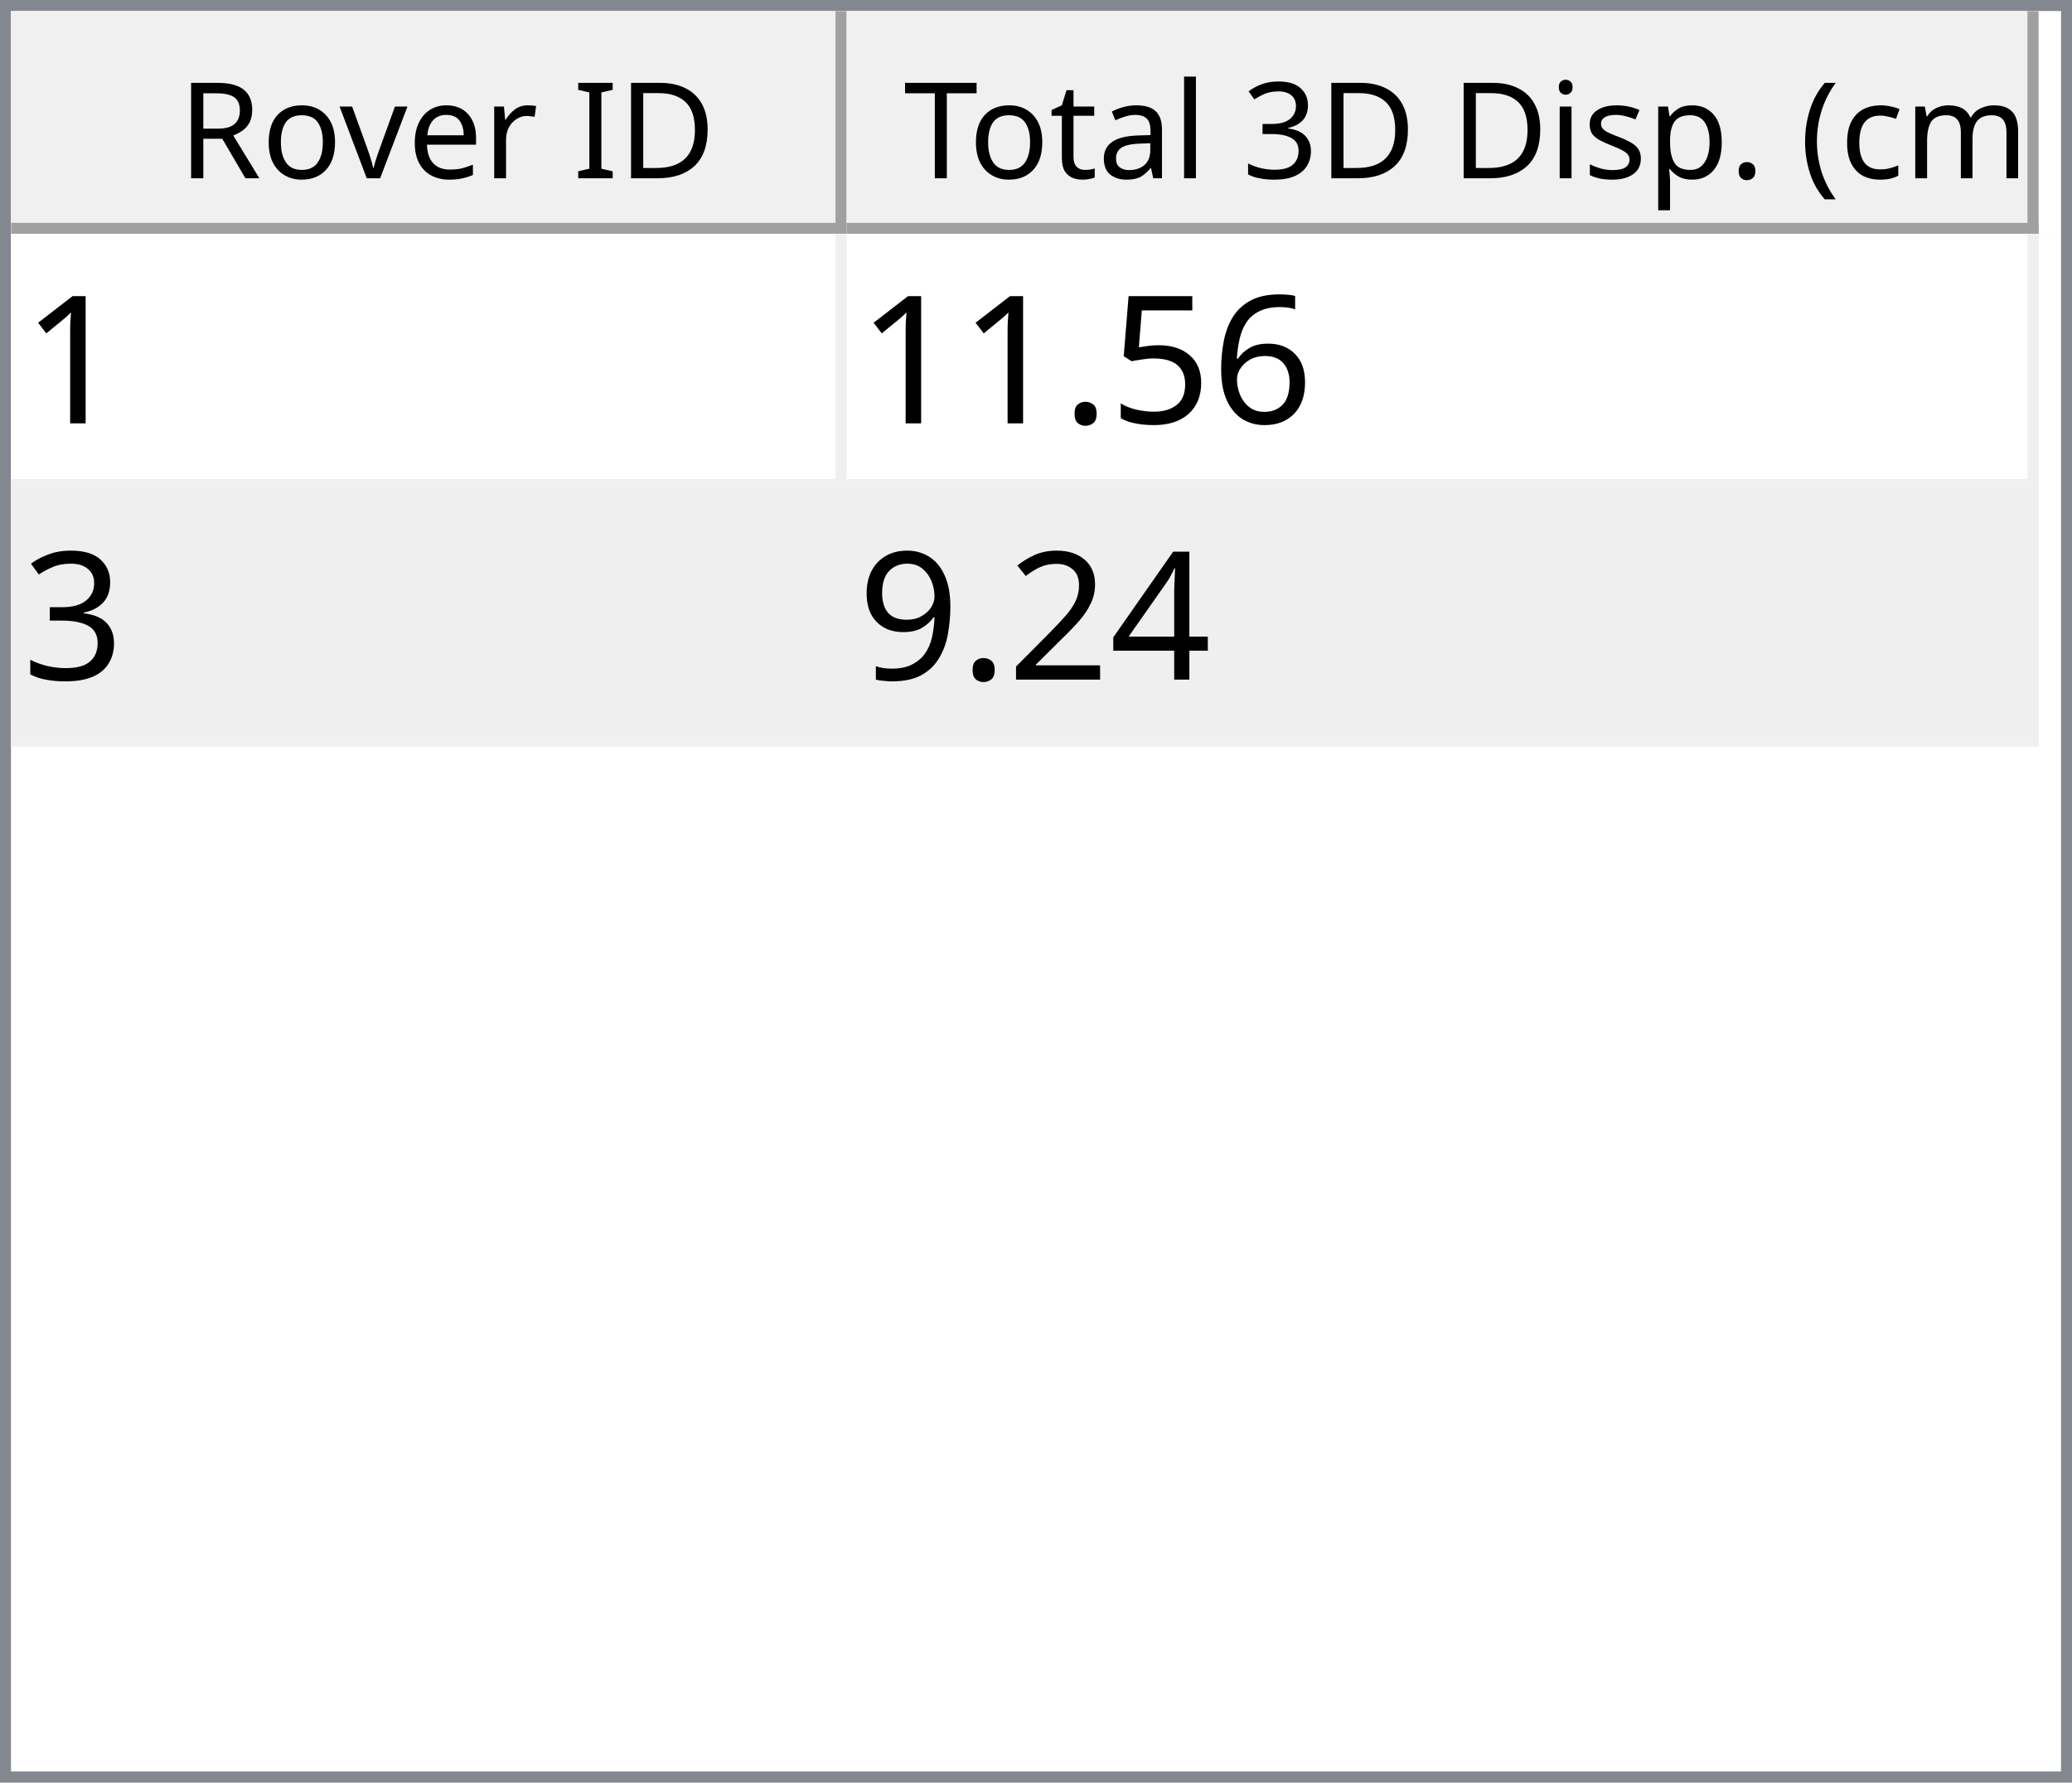
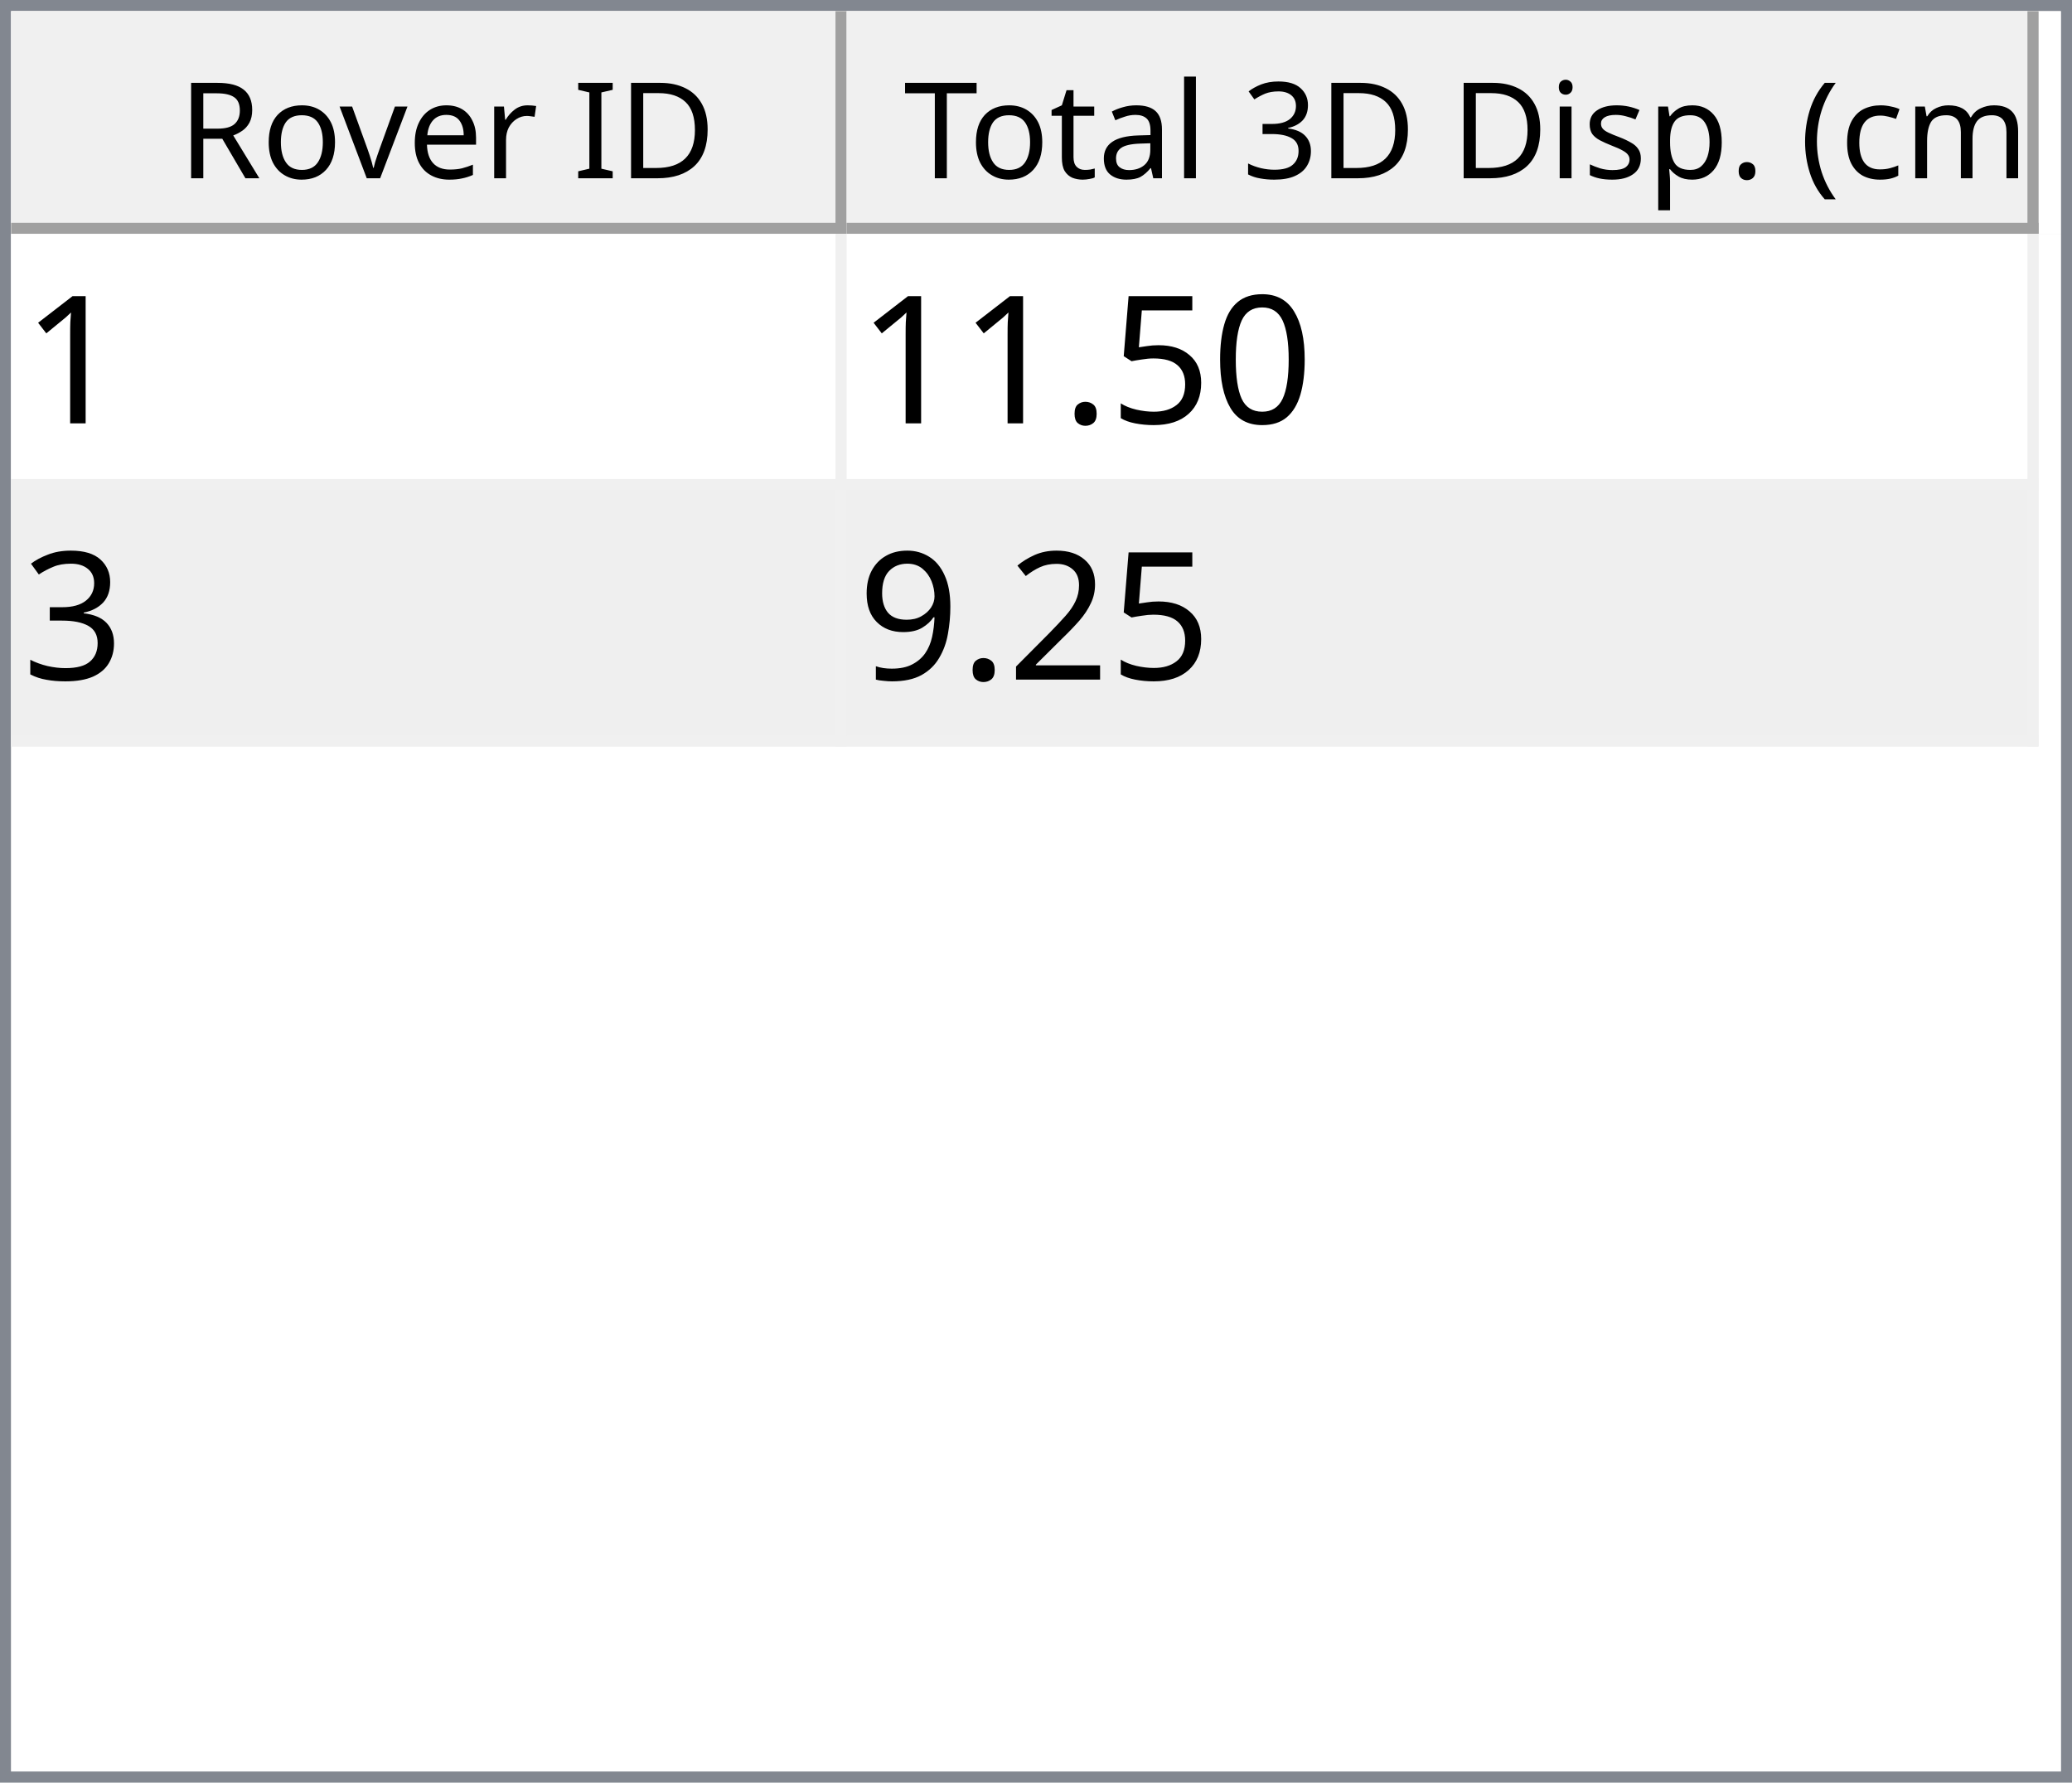
<svg xmlns="http://www.w3.org/2000/svg" style="fill-opacity:1; color-rendering:auto; color-interpolation:auto; text-rendering:auto; stroke:black; stroke-linecap:square; stroke-miterlimit:10; shape-rendering:auto; stroke-opacity:1; fill:black; stroke-dasharray:none; font-weight:normal; stroke-width:1; font-family:'Dialog'; font-style:normal; stroke-linejoin:miter; font-size:12px; stroke-dashoffset:0; image-rendering:auto;" width="186" height="160">
  <defs id="genericDefs" />
  <g>
    <defs id="defs1">
      <clipPath clipPathUnits="userSpaceOnUse" id="clipPath1">
        <path d="M0 0 L186 0 L186 160 L0 160 L0 0 Z" />
      </clipPath>
      <clipPath clipPathUnits="userSpaceOnUse" id="clipPath2">
        <path d="M0 0 L0 160 L186 160 L186 0 Z" />
      </clipPath>
      <clipPath clipPathUnits="userSpaceOnUse" id="clipPath3">
        <path d="M0 0 L0 20 L184 20 L184 0 Z" />
      </clipPath>
      <clipPath clipPathUnits="userSpaceOnUse" id="clipPath4">
        <path d="M0 0 L0 20 L75 20 L75 0 Z" />
      </clipPath>
      <clipPath clipPathUnits="userSpaceOnUse" id="clipPath5">
        <path d="M1 1 L1 19 L74 19 L74 1 Z" />
      </clipPath>
      <clipPath clipPathUnits="userSpaceOnUse" id="clipPath6">
        <path d="M0 0 L0 18 L73 18 L73 0 Z" />
      </clipPath>
      <clipPath clipPathUnits="userSpaceOnUse" id="clipPath7">
        <path d="M-0.5 -0.5 L-0.5 19.5 L74.5 19.5 L74.5 -0.5 Z" />
      </clipPath>
      <clipPath clipPathUnits="userSpaceOnUse" id="clipPath8">
        <path d="M0 0 L0 20 L107 20 L107 0 Z" />
      </clipPath>
      <clipPath clipPathUnits="userSpaceOnUse" id="clipPath9">
        <path d="M1 1 L1 19 L106 19 L106 1 Z" />
      </clipPath>
      <clipPath clipPathUnits="userSpaceOnUse" id="clipPath10">
        <path d="M0 0 L0 18 L105 18 L105 0 Z" />
      </clipPath>
      <clipPath clipPathUnits="userSpaceOnUse" id="clipPath11">
        <path d="M-0.5 -0.5 L-0.5 19.5 L106.5 19.5 L106.5 -0.5 Z" />
      </clipPath>
      <clipPath clipPathUnits="userSpaceOnUse" id="clipPath12">
        <path d="M0 0 L0 138 L184 138 L184 0 Z" />
      </clipPath>
      <clipPath clipPathUnits="userSpaceOnUse" id="clipPath13">
        <path d="M0 0 L0 46 L182 46 L182 0 Z" />
      </clipPath>
      <clipPath clipPathUnits="userSpaceOnUse" id="clipPath14">
        <path d="M-0.5 -0.5 L-0.5 45.5 L181.5 45.5 L181.5 -0.5 Z" />
      </clipPath>
      <clipPath clipPathUnits="userSpaceOnUse" id="clipPath15">
        <path d="M0 0 L0 22 L74 22 L74 0 Z" />
      </clipPath>
      <clipPath clipPathUnits="userSpaceOnUse" id="clipPath16">
        <path d="M0 0 L0 22 L106 22 L106 0 Z" />
      </clipPath>
      <font horiz-adv-x="64.551" id="font1">
        <font-face ascent="107.91" descent="25.098" units-per-em="100" style="font-style:normal; font-family:Segoe UI; font-weight:normal;" />
        <missing-glyph horiz-adv-x="64.551" d="M8.109 0 L8.109 68.266 L56.453 68.266 L56.453 0 L8.109 0 ZM15.328 7.234 L49.219 7.234 L49.219 61.031 L15.328 61.031 L15.328 7.234 Z" />
        <glyph unicode="D" horiz-adv-x="70.117" d="M9.188 0 L9.188 70.016 L28.516 70.016 Q65.531 70.016 65.531 35.891 Q65.531 19.672 55.25 9.836 Q44.969 0 27.734 0 L9.188 0 ZM17.391 62.594 L17.391 7.422 L27.828 7.422 Q41.609 7.422 49.273 14.797 Q56.938 22.172 56.938 35.688 Q56.938 62.594 28.328 62.594 L17.391 62.594 Z" />
        <glyph unicode="I" horiz-adv-x="26.611" d="M17.391 0 L9.188 0 L9.188 70.016 L17.391 70.016 L17.391 0 Z" />
        <glyph unicode=" " horiz-adv-x="27.393" d="" />
        <glyph unicode="r" horiz-adv-x="34.766" d="M34.188 41.891 Q32.078 43.5 28.125 43.5 Q23 43.5 19.555 38.672 Q16.109 33.844 16.109 25.484 L16.109 0 L8.109 0 L8.109 50 L16.109 50 L16.109 39.703 L16.312 39.703 Q18.016 44.969 21.531 47.922 Q25.047 50.875 29.391 50.875 Q32.516 50.875 34.188 50.203 L34.188 41.891 Z" />
        <glyph unicode="e" horiz-adv-x="52.295" d="M48.297 23 L12.984 23 Q13.188 14.656 17.484 10.109 Q21.781 5.562 29.297 5.562 Q37.75 5.562 44.828 11.141 L44.828 3.609 Q38.234 -1.172 27.391 -1.172 Q16.797 -1.172 10.742 5.641 Q4.688 12.453 4.688 24.812 Q4.688 36.469 11.305 43.82 Q17.922 51.172 27.734 51.172 Q37.547 51.172 42.922 44.828 Q48.297 38.484 48.297 27.203 L48.297 23 ZM40.094 29.781 Q40.047 36.719 36.75 40.578 Q33.453 44.438 27.594 44.438 Q21.922 44.438 17.969 40.383 Q14.016 36.328 13.094 29.781 L40.094 29.781 Z" />
        <glyph unicode="v" horiz-adv-x="47.9" d="M47.406 50 L27.484 0 L19.625 0 L0.688 50 L9.469 50 L22.172 13.672 Q23.578 9.672 23.922 6.688 L24.125 6.688 Q24.609 10.453 25.688 13.484 L38.969 50 L47.406 50 Z" />
        <glyph unicode="o" horiz-adv-x="58.594" d="M29 -1.172 Q17.922 -1.172 11.305 5.836 Q4.688 12.844 4.688 24.422 Q4.688 37.016 11.57 44.094 Q18.453 51.172 30.172 51.172 Q41.359 51.172 47.633 44.289 Q53.906 37.406 53.906 25.203 Q53.906 13.234 47.141 6.031 Q40.375 -1.172 29 -1.172 ZM29.594 44.438 Q21.875 44.438 17.383 39.188 Q12.891 33.938 12.891 24.703 Q12.891 15.828 17.43 10.695 Q21.969 5.562 29.594 5.562 Q37.359 5.562 41.531 10.594 Q45.703 15.625 45.703 24.906 Q45.703 34.281 41.531 39.359 Q37.359 44.438 29.594 44.438 Z" />
        <glyph unicode="R" horiz-adv-x="59.814" d="M59.375 0 L49.609 0 L37.891 19.625 Q36.281 22.359 34.766 24.289 Q33.25 26.219 31.664 27.438 Q30.078 28.656 28.25 29.219 Q26.422 29.781 24.125 29.781 L17.391 29.781 L17.391 0 L9.188 0 L9.188 70.016 L30.078 70.016 Q34.672 70.016 38.555 68.867 Q42.438 67.719 45.289 65.375 Q48.141 63.031 49.758 59.547 Q51.375 56.062 51.375 51.375 Q51.375 47.703 50.273 44.656 Q49.172 41.609 47.148 39.211 Q45.125 36.812 42.266 35.133 Q39.406 33.453 35.844 32.516 L35.844 32.328 Q37.594 31.547 38.891 30.547 Q40.188 29.547 41.359 28.18 Q42.531 26.812 43.68 25.078 Q44.828 23.344 46.234 21.047 L59.375 0 ZM17.391 62.594 L17.391 37.203 L28.516 37.203 Q31.594 37.203 34.203 38.133 Q36.812 39.062 38.719 40.797 Q40.625 42.531 41.703 45.047 Q42.781 47.562 42.781 50.688 Q42.781 56.297 39.141 59.445 Q35.5 62.594 28.609 62.594 L17.391 62.594 Z" />
        <glyph unicode=")" horiz-adv-x="30.176" d="M8.297 -15.922 L1.172 -15.922 Q16.406 2.344 16.406 26.812 Q16.406 51.469 1.078 70.016 L8.297 70.016 Q23.531 52.156 23.531 26.703 Q23.531 1.375 8.297 -15.922 Z" />
        <glyph unicode="m" horiz-adv-x="86.133" d="M79.109 0 L71.094 0 L71.094 28.719 Q71.094 37.016 68.531 40.727 Q65.969 44.438 59.906 44.438 Q54.781 44.438 51.195 39.75 Q47.609 35.062 47.609 28.516 L47.609 0 L39.594 0 L39.594 29.688 Q39.594 44.438 28.219 44.438 Q22.953 44.438 19.531 40.016 Q16.109 35.594 16.109 28.516 L16.109 0 L8.109 0 L8.109 50 L16.109 50 L16.109 42.094 L16.312 42.094 Q21.625 51.172 31.844 51.172 Q36.969 51.172 40.773 48.312 Q44.578 45.453 46 40.828 Q51.562 51.172 62.594 51.172 Q79.109 51.172 79.109 30.812 L79.109 0 Z" />
        <glyph unicode="c" horiz-adv-x="46.191" d="M42.188 2.297 Q36.422 -1.172 28.516 -1.172 Q17.828 -1.172 11.258 5.789 Q4.688 12.75 4.688 23.828 Q4.688 36.188 11.766 43.68 Q18.844 51.172 30.672 51.172 Q37.25 51.172 42.281 48.734 L42.281 40.531 Q36.719 44.438 30.375 44.438 Q22.703 44.438 17.797 38.945 Q12.891 33.453 12.891 24.516 Q12.891 15.719 17.508 10.641 Q22.125 5.562 29.891 5.562 Q36.422 5.562 42.188 9.906 L42.188 2.297 Z" />
        <glyph unicode="(" horiz-adv-x="30.176" d="M29.109 -15.922 L21.969 -15.922 Q6.844 1.375 6.844 26.703 Q6.844 52.156 21.969 70.016 L29.203 70.016 Q13.875 51.469 13.875 26.812 Q13.875 2.344 29.109 -15.922 Z" />
        <glyph unicode="." horiz-adv-x="21.68" d="M10.891 -1.078 Q8.641 -1.078 7.055 0.539 Q5.469 2.156 5.469 4.391 Q5.469 6.641 7.055 8.273 Q8.641 9.906 10.891 9.906 Q13.188 9.906 14.797 8.273 Q16.406 6.641 16.406 4.391 Q16.406 2.156 14.797 0.539 Q13.188 -1.078 10.891 -1.078 Z" />
        <glyph unicode="p" horiz-adv-x="58.789" d="M16.312 7.234 L16.109 7.234 L16.109 -23 L8.109 -23 L8.109 50 L16.109 50 L16.109 41.219 L16.312 41.219 Q22.219 51.172 33.594 51.172 Q43.266 51.172 48.688 44.461 Q54.109 37.75 54.109 26.469 Q54.109 13.922 48 6.375 Q41.891 -1.172 31.297 -1.172 Q21.578 -1.172 16.312 7.234 ZM16.109 27.391 L16.109 20.406 Q16.109 14.203 20.141 9.883 Q24.172 5.562 30.375 5.562 Q37.641 5.562 41.773 11.133 Q45.906 16.703 45.906 26.609 Q45.906 34.969 42.047 39.703 Q38.188 44.438 31.594 44.438 Q24.609 44.438 20.359 39.578 Q16.109 34.719 16.109 27.391 Z" />
        <glyph unicode="s" horiz-adv-x="42.432" d="M5.078 1.812 L5.078 10.406 Q11.625 5.562 19.484 5.562 Q30.031 5.562 30.031 12.594 Q30.031 14.594 29.125 15.992 Q28.219 17.391 26.68 18.461 Q25.141 19.531 23.07 20.383 Q21 21.234 18.609 22.172 Q15.281 23.484 12.766 24.828 Q10.25 26.172 8.57 27.859 Q6.891 29.547 6.031 31.695 Q5.172 33.844 5.172 36.719 Q5.172 40.234 6.789 42.945 Q8.406 45.656 11.086 47.484 Q13.766 49.312 17.211 50.242 Q20.656 51.172 24.312 51.172 Q30.812 51.172 35.938 48.922 L35.938 40.828 Q30.422 44.438 23.25 44.438 Q21 44.438 19.195 43.922 Q17.391 43.406 16.094 42.477 Q14.797 41.547 14.086 40.258 Q13.375 38.969 13.375 37.406 Q13.375 35.453 14.086 34.133 Q14.797 32.812 16.164 31.789 Q17.531 30.766 19.484 29.938 Q21.438 29.109 23.922 28.125 Q27.25 26.859 29.883 25.516 Q32.516 24.172 34.375 22.484 Q36.234 20.797 37.234 18.602 Q38.234 16.406 38.234 13.375 Q38.234 9.672 36.602 6.938 Q34.969 4.203 32.234 2.398 Q29.5 0.594 25.93 -0.289 Q22.359 -1.172 18.453 -1.172 Q10.75 -1.172 5.078 1.812 Z" />
        <glyph unicode="i" horiz-adv-x="24.219" d="M12.203 62.703 Q10.062 62.703 8.547 64.164 Q7.031 65.625 7.031 67.875 Q7.031 70.125 8.547 71.609 Q10.062 73.094 12.203 73.094 Q14.406 73.094 15.945 71.609 Q17.484 70.125 17.484 67.875 Q17.484 65.719 15.945 64.211 Q14.406 62.703 12.203 62.703 ZM16.109 0 L8.109 0 L8.109 50 L16.109 50 L16.109 0 Z" />
        <glyph unicode="3" horiz-adv-x="53.906" d="M46.531 19.828 Q46.531 15.094 44.75 11.211 Q42.969 7.328 39.719 4.57 Q36.469 1.812 31.93 0.297 Q27.391 -1.219 21.922 -1.219 Q11.922 -1.219 6 2.594 L6 11.188 Q13.094 5.609 22.219 5.609 Q25.875 5.609 28.828 6.539 Q31.781 7.469 33.906 9.227 Q36.031 10.984 37.18 13.477 Q38.328 15.969 38.328 19.094 Q38.328 32.812 18.797 32.812 L12.984 32.812 L12.984 39.594 L18.5 39.594 Q35.797 39.594 35.797 52.484 Q35.797 64.406 22.609 64.406 Q15.188 64.406 8.688 59.422 L8.688 67.188 Q15.375 71.188 24.609 71.188 Q29 71.188 32.57 69.969 Q36.141 68.75 38.68 66.555 Q41.219 64.359 42.609 61.281 Q44 58.203 44 54.5 Q44 40.672 30.031 36.719 L30.031 36.531 Q33.594 36.141 36.625 34.797 Q39.656 33.453 41.852 31.305 Q44.047 29.156 45.289 26.25 Q46.531 23.344 46.531 19.828 Z" />
        <glyph unicode="l" horiz-adv-x="24.219" d="M16.109 0 L8.109 0 L8.109 74.031 L16.109 74.031 L16.109 0 Z" />
        <glyph unicode="a" horiz-adv-x="50.879" d="M43.891 0 L35.891 0 L35.891 7.812 L35.688 7.812 Q30.469 -1.172 20.312 -1.172 Q12.844 -1.172 8.617 2.781 Q4.391 6.734 4.391 13.281 Q4.391 27.297 20.906 29.594 L35.891 31.688 Q35.891 44.438 25.594 44.438 Q16.547 44.438 9.281 38.281 L9.281 46.484 Q16.656 51.172 26.266 51.172 Q43.891 51.172 43.891 32.516 L43.891 0 ZM35.891 25.297 L23.828 23.641 Q18.266 22.859 15.43 20.875 Q12.594 18.891 12.594 13.875 Q12.594 10.203 15.211 7.883 Q17.828 5.562 22.172 5.562 Q28.125 5.562 32.008 9.742 Q35.891 13.922 35.891 20.312 L35.891 25.297 Z" />
        <glyph unicode="t" horiz-adv-x="33.887" d="M31.297 0.484 Q28.469 -1.078 23.828 -1.078 Q10.688 -1.078 10.688 13.578 L10.688 43.172 L2.094 43.172 L2.094 50 L10.688 50 L10.688 62.203 L18.703 64.797 L18.703 50 L31.297 50 L31.297 43.172 L18.703 43.172 L18.703 14.984 Q18.703 9.969 20.414 7.82 Q22.125 5.672 26.078 5.672 Q29.109 5.672 31.297 7.328 L31.297 0.484 Z" />
        <glyph unicode="T" horiz-adv-x="52.393" d="M50.594 62.594 L30.375 62.594 L30.375 0 L22.172 0 L22.172 62.594 L2 62.594 L2 70.016 L50.594 70.016 L50.594 62.594 Z" />
      </font>
      <font horiz-adv-x="75.0" id="font2">
        <font-face ascent="100.537" descent="21.973" units-per-em="100" style="font-style:normal; font-family:sans-serif; font-weight:normal;" />
        <missing-glyph horiz-adv-x="75.0" d="M12.5 0 L12.5 62.5 L62.5 62.5 L62.5 0 L12.5 0 ZM14.062 1.562 L60.938 1.562 L60.938 60.938 L14.062 60.938 L14.062 1.562 Z" />
        <glyph unicode="1" horiz-adv-x="55.615" d="M37.25 0 L28.469 0 L28.469 56 Q25.297 52.984 20.141 49.953 Q14.984 46.922 10.891 45.406 L10.891 53.906 Q18.266 57.375 23.781 62.305 Q29.297 67.234 31.594 71.875 L37.25 71.875 L37.25 0 Z" />
-         <glyph unicode="6" horiz-adv-x="55.615" d="M49.75 54.047 L41.016 53.375 Q39.844 58.547 37.703 60.891 Q34.125 64.656 28.906 64.656 Q24.703 64.656 21.531 62.312 Q17.391 59.281 14.992 53.469 Q12.594 47.656 12.5 36.922 Q15.672 41.75 20.266 44.094 Q24.859 46.438 29.891 46.438 Q38.672 46.438 44.852 39.969 Q51.031 33.5 51.031 23.25 Q51.031 16.5 48.125 10.719 Q45.219 4.938 40.141 1.859 Q35.062 -1.219 28.609 -1.219 Q17.625 -1.219 10.695 6.859 Q3.766 14.938 3.766 33.5 Q3.766 54.25 11.422 63.672 Q18.109 71.875 29.438 71.875 Q37.891 71.875 43.289 67.141 Q48.688 62.406 49.75 54.047 ZM13.875 23.188 Q13.875 18.656 15.797 14.508 Q17.719 10.359 21.188 8.18 Q24.656 6 28.469 6 Q34.031 6 38.039 10.492 Q42.047 14.984 42.047 22.703 Q42.047 30.125 38.086 34.398 Q34.125 38.672 28.125 38.672 Q22.172 38.672 18.023 34.398 Q13.875 30.125 13.875 23.188 Z" />
+         <glyph unicode="0" horiz-adv-x="55.615" d="M4.156 35.297 Q4.156 48 6.766 55.742 Q9.375 63.484 14.523 67.68 Q19.672 71.875 27.484 71.875 Q33.25 71.875 37.594 69.555 Q41.938 67.234 44.773 62.867 Q47.609 58.5 49.219 52.227 Q50.828 45.953 50.828 35.297 Q50.828 22.703 48.242 14.969 Q45.656 7.234 40.508 3.008 Q35.359 -1.219 27.484 -1.219 Q17.141 -1.219 11.234 6.203 Q4.156 15.141 4.156 35.297 ZM13.188 35.297 Q13.188 17.672 17.312 11.836 Q21.438 6 27.484 6 Q33.547 6 37.672 11.859 Q41.797 17.719 41.797 35.297 Q41.797 52.984 37.672 58.789 Q33.547 64.594 27.391 64.594 Q21.344 64.594 17.719 59.469 Q13.188 52.938 13.188 35.297 Z" />
        <glyph unicode="5" horiz-adv-x="55.615" d="M4.156 18.75 L13.375 19.531 Q14.406 12.797 18.141 9.398 Q21.875 6 27.156 6 Q33.5 6 37.891 10.789 Q42.281 15.578 42.281 23.484 Q42.281 31 38.062 35.352 Q33.844 39.703 27 39.703 Q22.75 39.703 19.336 37.773 Q15.922 35.844 13.969 32.766 L5.719 33.844 L12.641 70.609 L48.25 70.609 L48.25 62.203 L19.672 62.203 L15.828 42.969 Q22.266 47.469 29.344 47.469 Q38.719 47.469 45.164 40.969 Q51.609 34.469 51.609 24.266 Q51.609 14.547 45.953 7.469 Q39.062 -1.219 27.156 -1.219 Q17.391 -1.219 11.211 4.25 Q5.031 9.719 4.156 18.75 Z" />
        <glyph unicode="." horiz-adv-x="27.783" d="M9.078 0 L9.078 10.016 L19.094 10.016 L19.094 0 L9.078 0 Z" />
        <glyph unicode="3" horiz-adv-x="55.615" d="M4.203 18.891 L12.984 20.062 Q14.5 12.594 18.141 9.297 Q21.781 6 27 6 Q33.203 6 37.477 10.297 Q41.75 14.594 41.75 20.953 Q41.75 27 37.797 30.93 Q33.844 34.859 27.734 34.859 Q25.25 34.859 21.531 33.891 L22.516 41.609 Q23.391 41.5 23.922 41.5 Q29.547 41.5 34.039 44.43 Q38.531 47.359 38.531 53.469 Q38.531 58.297 35.258 61.477 Q31.984 64.656 26.812 64.656 Q21.688 64.656 18.266 61.43 Q14.844 58.203 13.875 51.766 L5.078 53.328 Q6.688 62.156 12.398 67.016 Q18.109 71.875 26.609 71.875 Q32.469 71.875 37.398 69.359 Q42.328 66.844 44.945 62.5 Q47.562 58.156 47.562 53.266 Q47.562 48.641 45.07 44.828 Q42.578 41.016 37.703 38.766 Q44.047 37.312 47.562 32.695 Q51.078 28.078 51.078 21.141 Q51.078 11.766 44.242 5.25 Q37.406 -1.266 26.953 -1.266 Q17.531 -1.266 11.305 4.352 Q5.078 9.969 4.203 18.891 Z" />
-         <glyph unicode="4" horiz-adv-x="55.615" d="M32.328 0 L32.328 17.141 L1.266 17.141 L1.266 25.203 L33.938 71.578 L41.109 71.578 L41.109 25.203 L50.781 25.203 L50.781 17.141 L41.109 17.141 L41.109 0 L32.328 0 ZM32.328 25.203 L32.328 57.469 L9.906 25.203 L32.328 25.203 Z" />
        <glyph unicode="2" horiz-adv-x="55.615" d="M50.344 8.453 L50.344 0 L3.031 0 Q2.938 3.172 4.047 6.109 Q5.859 10.938 9.836 15.625 Q13.812 20.312 21.344 26.469 Q33.016 36.031 37.117 41.625 Q41.219 47.219 41.219 52.203 Q41.219 57.422 37.477 61.008 Q33.734 64.594 27.734 64.594 Q21.391 64.594 17.578 60.789 Q13.766 56.984 13.719 50.25 L4.688 51.172 Q5.609 61.281 11.664 66.578 Q17.719 71.875 27.938 71.875 Q38.234 71.875 44.242 66.164 Q50.25 60.453 50.25 52 Q50.25 47.703 48.492 43.555 Q46.734 39.406 42.656 34.812 Q38.578 30.219 29.109 22.219 Q21.188 15.578 18.945 13.211 Q16.703 10.844 15.234 8.453 L50.344 8.453 Z" />
        <glyph unicode="9" horiz-adv-x="55.615" d="M5.469 16.547 L13.922 17.328 Q14.984 11.375 18.016 8.688 Q21.047 6 25.781 6 Q29.828 6 32.883 7.859 Q35.938 9.719 37.891 12.82 Q39.844 15.922 41.164 21.195 Q42.484 26.469 42.484 31.938 Q42.484 32.516 42.438 33.688 Q39.797 29.5 35.234 26.883 Q30.672 24.266 25.344 24.266 Q16.453 24.266 10.305 30.711 Q4.156 37.156 4.156 47.703 Q4.156 58.594 10.578 65.234 Q17 71.875 26.656 71.875 Q33.641 71.875 39.43 68.117 Q45.219 64.359 48.219 57.398 Q51.219 50.438 51.219 37.25 Q51.219 23.531 48.242 15.406 Q45.266 7.281 39.383 3.031 Q33.5 -1.219 25.594 -1.219 Q17.188 -1.219 11.867 3.445 Q6.547 8.109 5.469 16.547 ZM41.453 48.141 Q41.453 55.719 37.43 60.156 Q33.406 64.594 27.734 64.594 Q21.875 64.594 17.531 59.812 Q13.188 55.031 13.188 47.406 Q13.188 40.578 17.312 36.305 Q21.438 32.031 27.484 32.031 Q33.594 32.031 37.523 36.305 Q41.453 40.578 41.453 48.141 Z" />
      </font>
    </defs>
    <g style="fill:white; stroke:white;">
      <rect x="0" y="0" width="186" style="clip-path:url(#clipPath1); stroke:none;" height="160" />
    </g>
    <g style="fill:white; text-rendering:optimizeSpeed; color-rendering:optimizeSpeed; image-rendering:optimizeSpeed; shape-rendering:crispEdges; stroke:white; color-interpolation:sRGB;">
      <rect x="0" width="186" height="160" y="0" style="stroke:none;" />
      <path style="stroke:none;" d="M0 160 L186 160 L186 0 L0 0 Z" />
    </g>
    <g style="fill:rgb(240,240,240); font-family:'Segoe UI'; stroke:rgb(240,240,240);">
      <rect x="0" y="0" width="186" style="clip-path:url(#clipPath2); stroke:none;" height="160" />
    </g>
    <g style="fill:rgb(130,135,144); font-family:'Segoe UI'; stroke:rgb(130,135,144);">
      <path d="M0 0 L186 0 L186 160 L0 160 L0 0 ZM1 1 L185 1 L185 159 L1 159 L1 1 Z" style="fill-rule:evenodd; clip-path:url(#clipPath2); stroke:none;" />
    </g>
    <g style="fill:white; font-family:'Segoe UI'; stroke:white;" transform="translate(1,1)">
      <rect x="0" y="0" width="184" style="clip-path:url(#clipPath3); stroke:none;" height="20" />
    </g>
    <g style="fill:rgb(240,240,240); font-family:'Segoe UI'; stroke:rgb(240,240,240);" transform="translate(1,1)">
      <rect x="0" y="0" width="75" style="clip-path:url(#clipPath4); stroke:none;" height="20" />
    </g>
    <g style="font-family:'Segoe UI';" transform="translate(2,2)">
      <text x="14" xml:space="preserve" y="14" style="clip-path:url(#clipPath6); stroke:none;">Rover ID</text>
    </g>
    <g style="fill:rgb(160,160,160); font-family:'Segoe UI'; stroke:rgb(160,160,160); stroke-linejoin:bevel;" transform="translate(1.5,1.5)">
      <line x1="74" x2="74" y1="0" style="fill:none; clip-path:url(#clipPath7);" y2="19" />
    </g>
    <g style="fill:rgb(160,160,160); font-family:'Segoe UI'; stroke:rgb(160,160,160); stroke-linejoin:bevel;" transform="matrix(1,0,0,1,1,1) translate(0.5,0.5)">
      <line x1="0" x2="74" y1="19" style="fill:none; clip-path:url(#clipPath7);" y2="19" />
    </g>
    <g style="fill:rgb(240,240,240); font-family:'Segoe UI'; stroke:rgb(240,240,240);" transform="translate(76,1)">
      <rect x="0" y="0" width="107" style="clip-path:url(#clipPath8); stroke:none;" height="20" />
    </g>
    <g style="font-family:'Segoe UI';" transform="translate(77,2)">
      <text x="1" xml:space="preserve" y="14" style="clip-path:url(#clipPath10); stroke:none;"> Total 3D Disp. (cm)</text>
    </g>
    <g style="fill:rgb(160,160,160); font-family:'Segoe UI'; stroke:rgb(160,160,160); stroke-linejoin:bevel;" transform="translate(76.5,1.5)">
      <line x1="106" x2="106" y1="0" style="fill:none; clip-path:url(#clipPath11);" y2="19" />
    </g>
    <g style="fill:rgb(160,160,160); font-family:'Segoe UI'; stroke:rgb(160,160,160); stroke-linejoin:bevel;" transform="matrix(1,0,0,1,76,1) translate(0.5,0.5)">
      <line x1="0" x2="106" y1="19" style="fill:none; clip-path:url(#clipPath11);" y2="19" />
    </g>
    <g style="fill:white; font-family:'Segoe UI'; stroke:white;" transform="translate(1,21)">
      <rect x="0" y="0" width="184" style="clip-path:url(#clipPath12); stroke:none;" height="138" />
    </g>
    <g style="fill:rgb(240,240,240); font-size:16px; font-family:sans-serif; stroke:rgb(240,240,240);" transform="translate(1,21)">
      <rect x="0" y="0" width="182" style="clip-path:url(#clipPath13); stroke:none;" height="46" />
      <line transform="translate(0.5,0.5)" x1="0" x2="181" y1="22" style="clip-path:url(#clipPath14); fill:none; stroke-linejoin:bevel;" y2="22" />
    </g>
    <g transform="matrix(1,0,0,1,1,21) translate(0.5,0.5)" style="fill:rgb(240,240,240); font-size:16px; font-family:sans-serif; stroke:rgb(240,240,240); stroke-linejoin:bevel;">
      <line x1="0" x2="181" y1="45" style="fill:none; clip-path:url(#clipPath14);" y2="45" />
    </g>
    <g transform="matrix(1,0,0,1,1,21) translate(0.5,0.5)" style="fill:rgb(240,240,240); font-size:16px; font-family:sans-serif; stroke:rgb(240,240,240); stroke-linejoin:bevel;">
      <line x1="74" x2="74" y1="0" style="fill:none; clip-path:url(#clipPath14);" y2="45" />
    </g>
    <g transform="matrix(1,0,0,1,1,21) translate(0.5,0.5)" style="fill:rgb(240,240,240); font-size:16px; font-family:sans-serif; stroke:rgb(240,240,240); stroke-linejoin:bevel;">
      <line x1="181" x2="181" y1="0" style="fill:none; clip-path:url(#clipPath14);" y2="45" />
    </g>
    <g style="fill:white; font-size:16px; font-family:sans-serif; stroke:white;" transform="matrix(1,0,0,1,1,21)">
      <rect x="0" y="0" width="74" style="clip-path:url(#clipPath15); stroke:none;" height="22" />
      <text x="1" y="17" style="fill:black; clip-path:url(#clipPath15); stroke:none;" xml:space="preserve">1</text>
    </g>
    <g style="fill:white; font-size:16px; font-family:sans-serif; stroke:white;" transform="matrix(1,0,0,1,1,21) translate(75,0)">
      <rect x="0" y="0" width="106" style="clip-path:url(#clipPath16); stroke:none;" height="22" />
-       <text x="1" y="17" style="fill:black; clip-path:url(#clipPath16); stroke:none;" xml:space="preserve">11.56</text>
+       <text x="1" y="17" style="fill:black; clip-path:url(#clipPath16); stroke:none;" xml:space="preserve">11.50</text>
    </g>
    <g style="fill:rgb(239,239,239); font-size:16px; font-family:sans-serif; stroke:rgb(239,239,239);" transform="matrix(1,0,0,1,1,21) translate(0,23)">
      <rect x="0" y="0" width="74" style="clip-path:url(#clipPath15); stroke:none;" height="22" />
      <text x="1" y="17" style="fill:black; clip-path:url(#clipPath15); stroke:none;" xml:space="preserve">3</text>
    </g>
    <g style="fill:rgb(239,239,239); font-size:16px; font-family:sans-serif; stroke:rgb(239,239,239);" transform="matrix(1,0,0,1,1,21) translate(75,23)">
      <rect x="0" y="0" width="106" style="clip-path:url(#clipPath16); stroke:none;" height="22" />
-       <text x="1" y="17" style="fill:black; clip-path:url(#clipPath16); stroke:none;" xml:space="preserve">9.24</text>
+       <text x="1" y="17" style="fill:black; clip-path:url(#clipPath16); stroke:none;" xml:space="preserve">9.25</text>
    </g>
  </g>
</svg>
